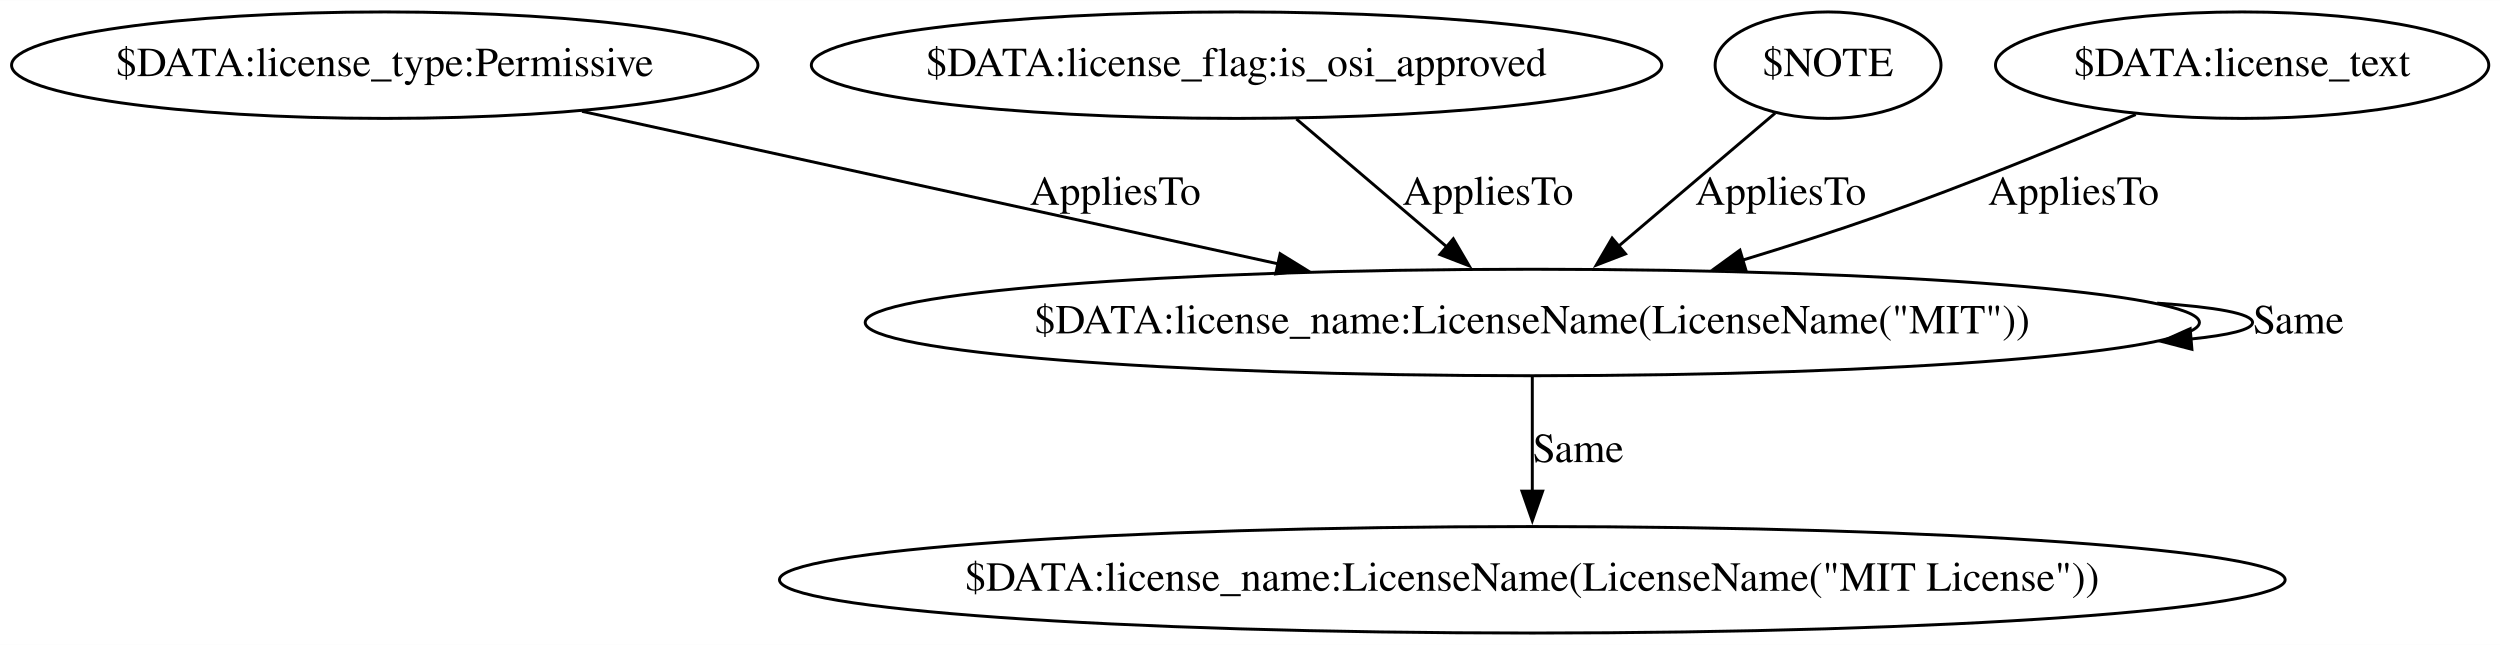
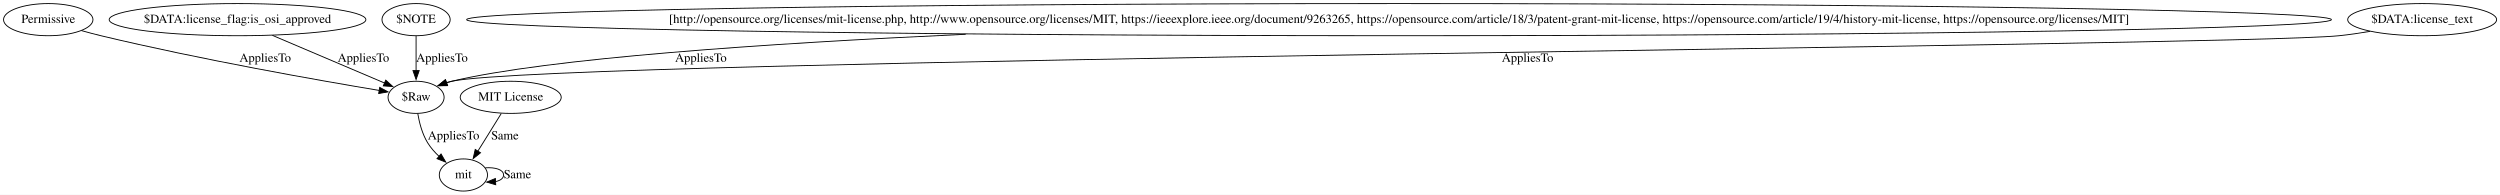
- <svg xmlns="http://www.w3.org/2000/svg" width="845pt" height="218pt" viewBox="0.00 0.00 845.28 218.00">
+ <svg xmlns="http://www.w3.org/2000/svg" width="2800pt" height="218pt" viewBox="0.00 0.00 2800.24 218.00">
  <g id="graph0" class="graph" transform="scale(1 1) rotate(0) translate(4 214)">
-     <polygon fill="white" stroke="none" points="-4,4 -4,-214 841.28,-214 841.28,4 -4,4" />
+     <polygon fill="white" stroke="none" points="-4,4 -4,-214 2796.24,-214 2796.24,4 -4,4" />
    <g id="node1" class="node">
-       <ellipse fill="none" stroke="black" cx="126.09" cy="-192" rx="126.18" ry="18" />
-       <text text-anchor="middle" x="126.09" y="-188.3" font-family="Times,serif" font-size="14.00">$DATA:license_type:Permissive</text>
+       <ellipse fill="none" stroke="black" cx="50.05" cy="-192" rx="50.09" ry="18" />
+       <text text-anchor="middle" x="50.05" y="-188.3" font-family="Times,serif" font-size="14.00">Permissive</text>
+     </g>
+     <g id="node6" class="node">
+       <ellipse fill="none" stroke="black" cx="462.05" cy="-105" rx="31.4" ry="18" />
+       <text text-anchor="middle" x="462.05" y="-101.3" font-family="Times,serif" font-size="14.00">$Raw</text>
+     </g>
+     <g id="edge4" class="edge">
+       <path fill="none" stroke="black" d="M87.36,-179.7C94.53,-177.68 102,-175.69 109.05,-174 220.97,-147.15 354.84,-123.7 420.94,-112.68" />
+       <polygon fill="black" stroke="black" points="421.31,-116.16 430.6,-111.08 420.17,-109.26 421.31,-116.16" />
+       <text text-anchor="middle" x="293.05" y="-144.8" font-family="Times,serif" font-size="14.00">AppliesTo</text>
+     </g>
+     <g id="node2" class="node">
+       <ellipse fill="none" stroke="black" cx="262.05" cy="-192" rx="143.77" ry="18" />
+       <text text-anchor="middle" x="262.05" y="-188.3" font-family="Times,serif" font-size="14.00">$DATA:license_flag:is_osi_approved</text>
+     </g>
+     <g id="edge6" class="edge">
+       <path fill="none" stroke="black" d="M301.08,-174.41C337.66,-158.87 391.82,-135.85 427.03,-120.88" />
+       <polygon fill="black" stroke="black" points="428.08,-124.24 435.91,-117.11 425.34,-117.8 428.08,-124.24" />
+       <text text-anchor="middle" x="403.05" y="-144.8" font-family="Times,serif" font-size="14.00">AppliesTo</text>
+     </g>
+     <g id="node3" class="node">
+       <ellipse fill="none" stroke="black" cx="462.05" cy="-192" rx="38.19" ry="18" />
+       <text text-anchor="middle" x="462.05" y="-188.3" font-family="Times,serif" font-size="14.00">$NOTE</text>
+     </g>
+     <g id="edge8" class="edge">
+       <path fill="none" stroke="black" d="M462.05,-173.8C462.05,-162.58 462.05,-147.67 462.05,-134.69" />
+       <polygon fill="black" stroke="black" points="465.55,-134.98 462.05,-124.98 458.55,-134.98 465.55,-134.98" />
+       <text text-anchor="middle" x="491.05" y="-144.8" font-family="Times,serif" font-size="14.00">AppliesTo</text>
    </g>
    <g id="node4" class="node">
-       <ellipse fill="none" stroke="black" cx="514.09" cy="-105" rx="225.56" ry="18" />
-       <text text-anchor="middle" x="514.09" y="-101.3" font-family="Times,serif" font-size="14.00">$DATA:license_name:LicenseName(LicenseName("MIT"))</text>
+       <ellipse fill="none" stroke="black" cx="515.05" cy="-18" rx="27" ry="18" />
+       <text text-anchor="middle" x="515.05" y="-14.3" font-family="Times,serif" font-size="14.00">mit</text>
+     </g>
+     <g id="edge1" class="edge">
+       <path fill="none" stroke="black" d="M539.58,-26.03C550.55,-26.79 560.05,-24.12 560.05,-18 560.05,-14.18 556.34,-11.7 550.88,-10.56" />
+       <polygon fill="black" stroke="black" points="551.26,-7.08 541.09,-10.05 550.89,-14.07 551.26,-7.08" />
+       <text text-anchor="middle" x="575.55" y="-14.3" font-family="Times,serif" font-size="14.00">Same</text>
+     </g>
+     <g id="node5" class="node">
+       <ellipse fill="none" stroke="black" cx="568.05" cy="-105" rx="56.59" ry="18" />
+       <text text-anchor="middle" x="568.05" y="-101.3" font-family="Times,serif" font-size="14.00">MIT License</text>
+     </g>
+     <g id="edge2" class="edge">
+       <path fill="none" stroke="black" d="M557.45,-86.86C551.48,-77.2 543.86,-64.92 537.05,-54 535.17,-50.99 533.2,-47.84 531.23,-44.72" />
+       <polygon fill="black" stroke="black" points="534.23,-42.9 525.95,-36.3 528.3,-46.63 534.23,-42.9" />
+       <text text-anchor="middle" x="561.55" y="-57.8" font-family="Times,serif" font-size="14.00">Same</text>
    </g>
    <g id="edge3" class="edge">
-       <path fill="none" stroke="black" d="M192.79,-176.39C257.88,-162.13 357.21,-140.37 428.18,-124.82" />
-       <polygon fill="black" stroke="black" points="428.82,-128.26 437.84,-122.7 427.33,-121.42 428.82,-128.26" />
-       <text text-anchor="middle" x="373.09" y="-144.8" font-family="Times,serif" font-size="14.00">AppliesTo</text>
+       <path fill="none" stroke="black" d="M463.94,-86.8C465.66,-76.66 468.92,-63.92 475.05,-54 478.44,-48.5 482.97,-43.4 487.76,-38.88" />
+       <polygon fill="black" stroke="black" points="490,-41.56 495.32,-32.4 485.45,-36.25 490,-41.56" />
+       <text text-anchor="middle" x="504.05" y="-57.8" font-family="Times,serif" font-size="14.00">AppliesTo</text>
    </g>
-     <g id="node2" class="node">
-       <ellipse fill="none" stroke="black" cx="414.09" cy="-192" rx="143.77" ry="18" />
-       <text text-anchor="middle" x="414.09" y="-188.3" font-family="Times,serif" font-size="14.00">$DATA:license_flag:is_osi_approved</text>
+     <g id="node7" class="node">
+       <ellipse fill="none" stroke="black" cx="1563.05" cy="-192" rx="1044.41" ry="18" />
+       <text text-anchor="middle" x="1563.05" y="-188.3" font-family="Times,serif" font-size="14.00">[http://opensource.org/licenses/mit-license.php, http://www.opensource.org/licenses/MIT, https://ieeexplore.ieee.org/document/9263265, https://opensource.com/article/18/3/patent-grant-mit-license, https://opensource.com/article/19/4/history-mit-license, https://opensource.org/licenses/MIT]</text>
    </g>
    <g id="edge5" class="edge">
-       <path fill="none" stroke="black" d="M434.33,-173.8C448.96,-161.36 468.95,-144.36 485.26,-130.5" />
-       <polygon fill="black" stroke="black" points="487.38,-133.3 492.73,-124.16 482.84,-127.97 487.38,-133.3" />
-       <text text-anchor="middle" x="499.09" y="-144.8" font-family="Times,serif" font-size="14.00">AppliesTo</text>
+       <path fill="none" stroke="black" d="M1077.62,-175.62C852.17,-165.28 610.36,-148.7 502.05,-123 500.04,-122.52 498.01,-121.96 495.98,-121.32" />
+       <polygon fill="black" stroke="black" points="497.3,-118.08 486.71,-117.95 494.91,-124.66 497.3,-118.08" />
+       <text text-anchor="middle" x="781.05" y="-144.8" font-family="Times,serif" font-size="14.00">AppliesTo</text>
    </g>
-     <g id="node3" class="node">
-       <ellipse fill="none" stroke="black" cx="614.09" cy="-192" rx="38.19" ry="18" />
-       <text text-anchor="middle" x="614.09" y="-188.3" font-family="Times,serif" font-size="14.00">$NOTE</text>
+     <g id="node8" class="node">
+       <ellipse fill="none" stroke="black" cx="2709.05" cy="-192" rx="83.39" ry="18" />
+       <text text-anchor="middle" x="2709.05" y="-188.3" font-family="Times,serif" font-size="14.00">$DATA:license_text</text>
    </g>
-     <g id="edge6" class="edge">
-       <path fill="none" stroke="black" d="M596.21,-175.8C581.48,-163.28 560.29,-145.27 543.12,-130.68" />
-       <polygon fill="black" stroke="black" points="545.61,-128.2 535.72,-124.39 541.08,-133.53 545.61,-128.2" />
-       <text text-anchor="middle" x="598.09" y="-144.8" font-family="Times,serif" font-size="14.00">AppliesTo</text>
-     </g>
-     <g id="edge1" class="edge">
-       <path fill="none" stroke="black" d="M725.35,-111.54C745.13,-110.2 757.62,-108.02 757.62,-105 757.62,-102.6 749.69,-100.72 736.46,-99.38" />
-       <polygon fill="black" stroke="black" points="737.11,-95.93 726.86,-98.59 736.53,-102.9 737.11,-95.93" />
-       <text text-anchor="middle" x="773.12" y="-101.3" font-family="Times,serif" font-size="14.00">Same</text>
-     </g>
-     <g id="node5" class="node">
-       <ellipse fill="none" stroke="black" cx="514.09" cy="-18" rx="254.55" ry="18" />
-       <text text-anchor="middle" x="514.09" y="-14.3" font-family="Times,serif" font-size="14.00">$DATA:license_name:LicenseName(LicenseName("MIT License"))</text>
-     </g>
-     <g id="edge2" class="edge">
-       <path fill="none" stroke="black" d="M514.09,-86.8C514.09,-75.58 514.09,-60.67 514.09,-47.69" />
-       <polygon fill="black" stroke="black" points="517.59,-47.98 514.09,-37.98 510.59,-47.98 517.59,-47.98" />
-       <text text-anchor="middle" x="529.59" y="-57.8" font-family="Times,serif" font-size="14.00">Same</text>
-     </g>
-     <g id="node6" class="node">
-       <ellipse fill="none" stroke="black" cx="754.09" cy="-192" rx="83.39" ry="18" />
-       <text text-anchor="middle" x="754.09" y="-188.3" font-family="Times,serif" font-size="14.00">$DATA:license_text</text>
-     </g>
-     <g id="edge4" class="edge">
-       <path fill="none" stroke="black" d="M718.11,-175.31C693.77,-164.97 660.77,-151.45 631.09,-141 616.36,-135.82 600.43,-130.72 585.2,-126.09" />
-       <polygon fill="black" stroke="black" points="586.3,-122.76 575.71,-123.24 584.29,-129.47 586.3,-122.76" />
-       <text text-anchor="middle" x="697.09" y="-144.8" font-family="Times,serif" font-size="14.00">AppliesTo</text>
+     <g id="edge7" class="edge">
+       <path fill="none" stroke="black" d="M2650.71,-178.89C2639.26,-176.93 2627.31,-175.16 2616.05,-174 2499.18,-161.98 616.87,-147.83 502.05,-123 500.03,-122.56 497.99,-122.03 495.95,-121.42" />
+       <polygon fill="black" stroke="black" points="497.27,-118.17 486.67,-118.11 494.92,-124.76 497.27,-118.17" />
+       <text text-anchor="middle" x="1707.05" y="-144.8" font-family="Times,serif" font-size="14.00">AppliesTo</text>
    </g>
  </g>
</svg>
